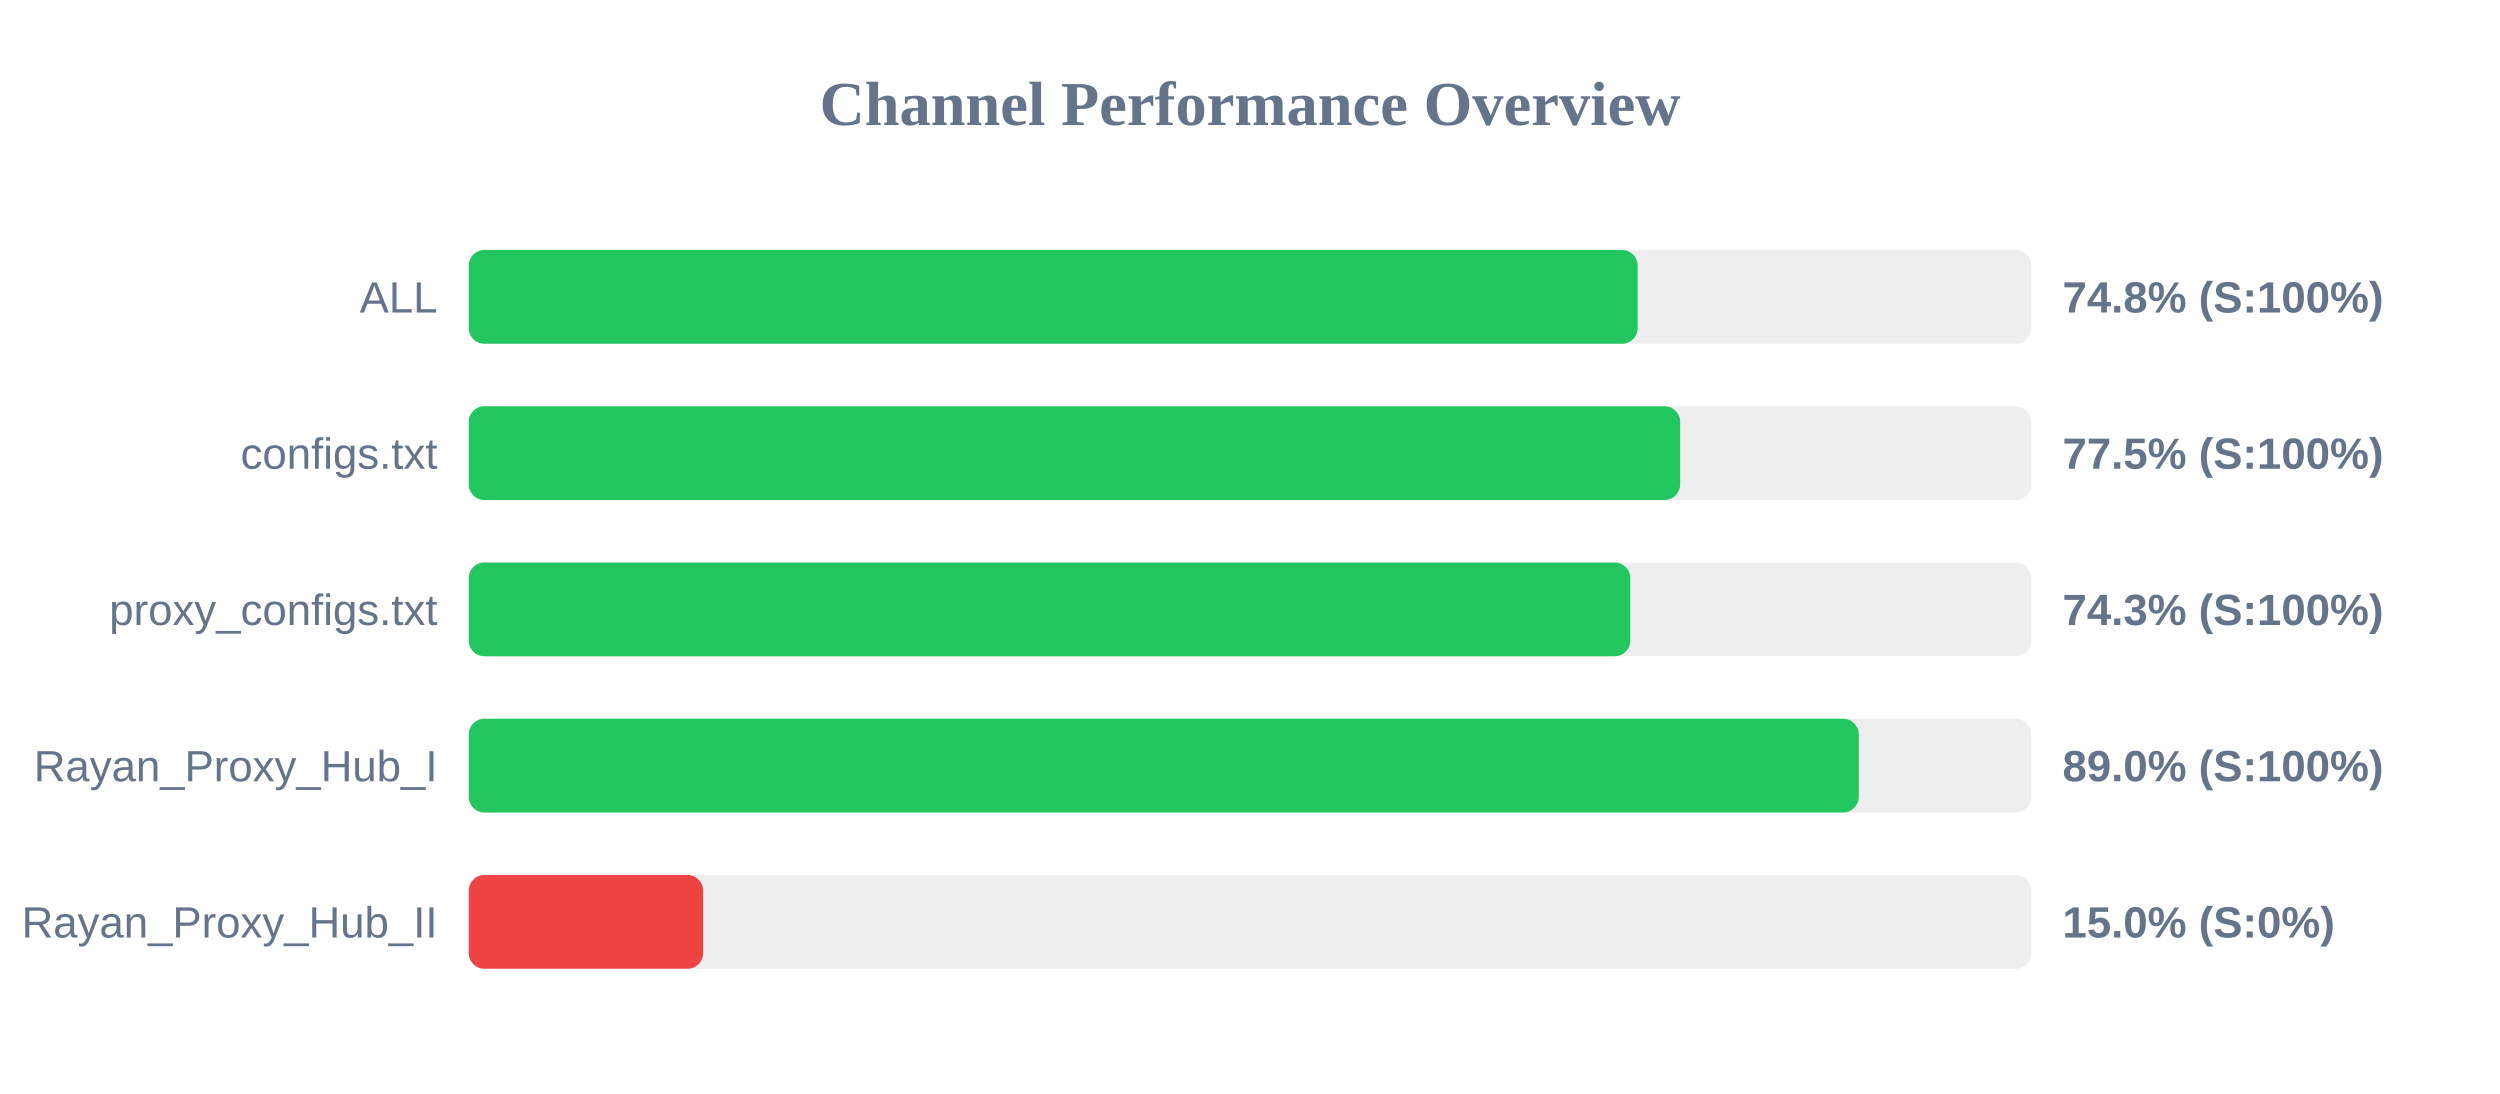
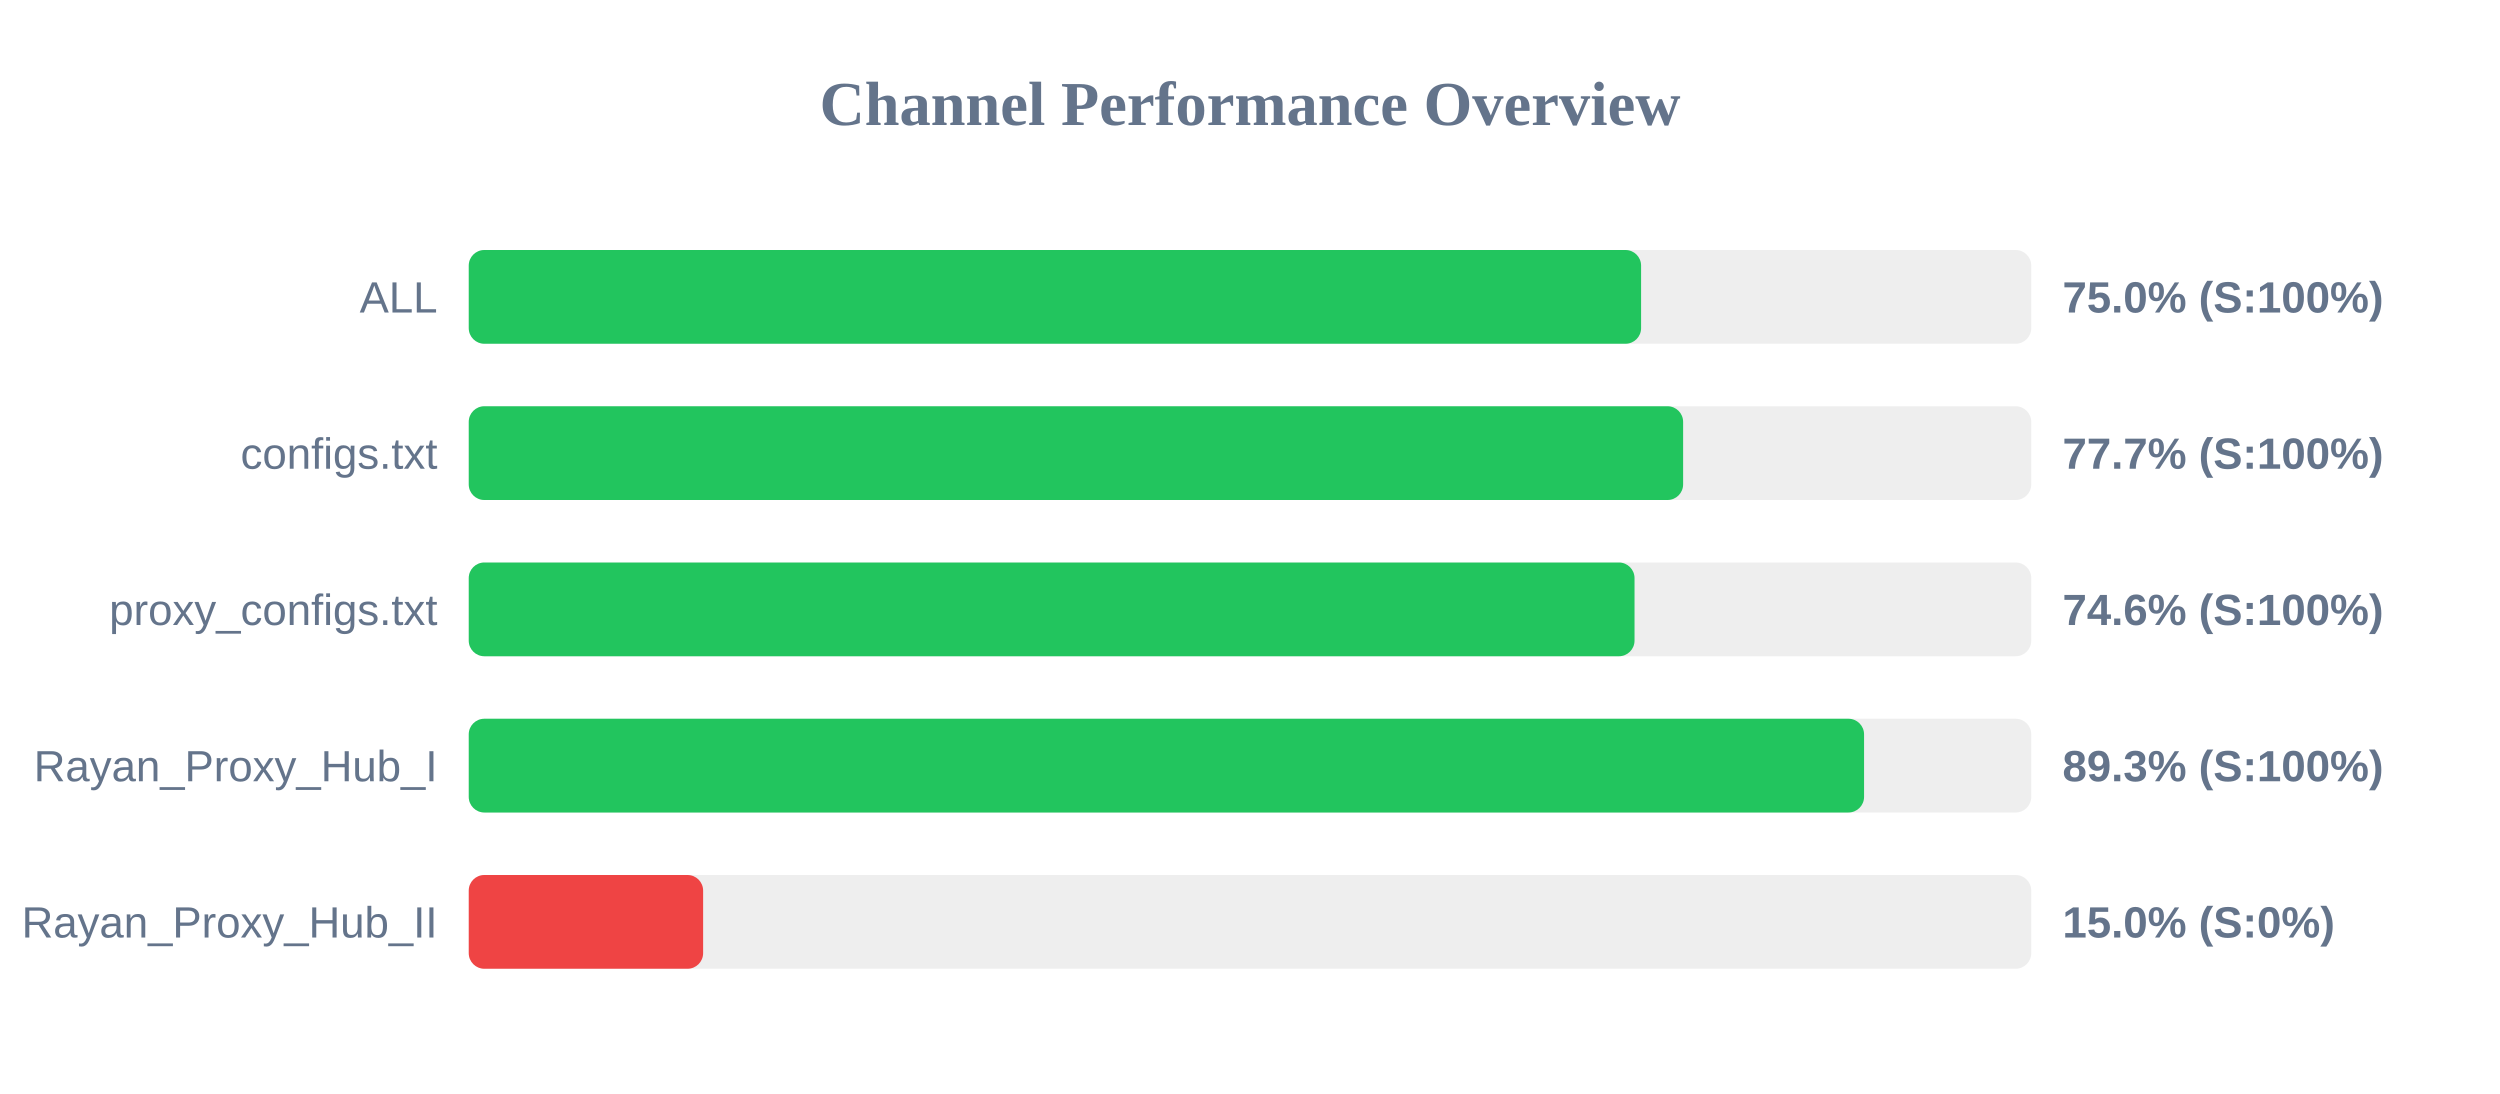
<svg xmlns="http://www.w3.org/2000/svg" width="800" height="350" version="1.1">
  <style>
        .row { font: 14px Arial; fill: #64748b; }
        .score { font: bold 14px Arial; fill: #64748b; }
    </style>
  <text x="400" y="40" text-anchor="middle" font-size="20px" font-weight="bold" fill="#64748b">Channel Performance Overview</text>
  <rect x="150" y="80" width="500" height="30" fill="#eee" rx="5" />
-   <rect x="150" y="80" width="374.05" height="30" fill="#22c55e" rx="5" />
+   <rect x="150" y="80" width="375.15" height="30" fill="#22c55e" rx="5" />
  <text x="140" y="100" text-anchor="end" class="row">ALL</text>
-   <text x="660" y="100" text-anchor="start" class="score">74.8% (S:100%)</text>
+   <text x="660" y="100" text-anchor="start" class="score">75.0% (S:100%)</text>
  <rect x="150" y="130" width="500" height="30" fill="#eee" rx="5" />
-   <rect x="150" y="130" width="387.65" height="30" fill="#22c55e" rx="5" />
+   <rect x="150" y="130" width="388.6" height="30" fill="#22c55e" rx="5" />
  <text x="140" y="150" text-anchor="end" class="row">configs.txt</text>
-   <text x="660" y="150" text-anchor="start" class="score">77.5% (S:100%)</text>
+   <text x="660" y="150" text-anchor="start" class="score">77.7% (S:100%)</text>
  <rect x="150" y="180" width="500" height="30" fill="#eee" rx="5" />
-   <rect x="150" y="180" width="371.7" height="30" fill="#22c55e" rx="5" />
+   <rect x="150" y="180" width="373.05" height="30" fill="#22c55e" rx="5" />
  <text x="140" y="200" text-anchor="end" class="row">proxy_configs.txt</text>
-   <text x="660" y="200" text-anchor="start" class="score">74.3% (S:100%)</text>
+   <text x="660" y="200" text-anchor="start" class="score">74.6% (S:100%)</text>
  <rect x="150" y="230" width="500" height="30" fill="#eee" rx="5" />
-   <rect x="150" y="230" width="444.8" height="30" fill="#22c55e" rx="5" />
+   <rect x="150" y="230" width="446.5" height="30" fill="#22c55e" rx="5" />
  <text x="140" y="250" text-anchor="end" class="row">Rayan_Proxy_Hub_I</text>
-   <text x="660" y="250" text-anchor="start" class="score">89.0% (S:100%)</text>
+   <text x="660" y="250" text-anchor="start" class="score">89.3% (S:100%)</text>
  <rect x="150" y="280" width="500" height="30" fill="#eee" rx="5" />
  <rect x="150" y="280" width="75.0" height="30" fill="#ef4444" rx="5" />
  <text x="140" y="300" text-anchor="end" class="row">Rayan_Proxy_Hub_II</text>
  <text x="660" y="300" text-anchor="start" class="score">15.0% (S:0%)</text>
</svg>
